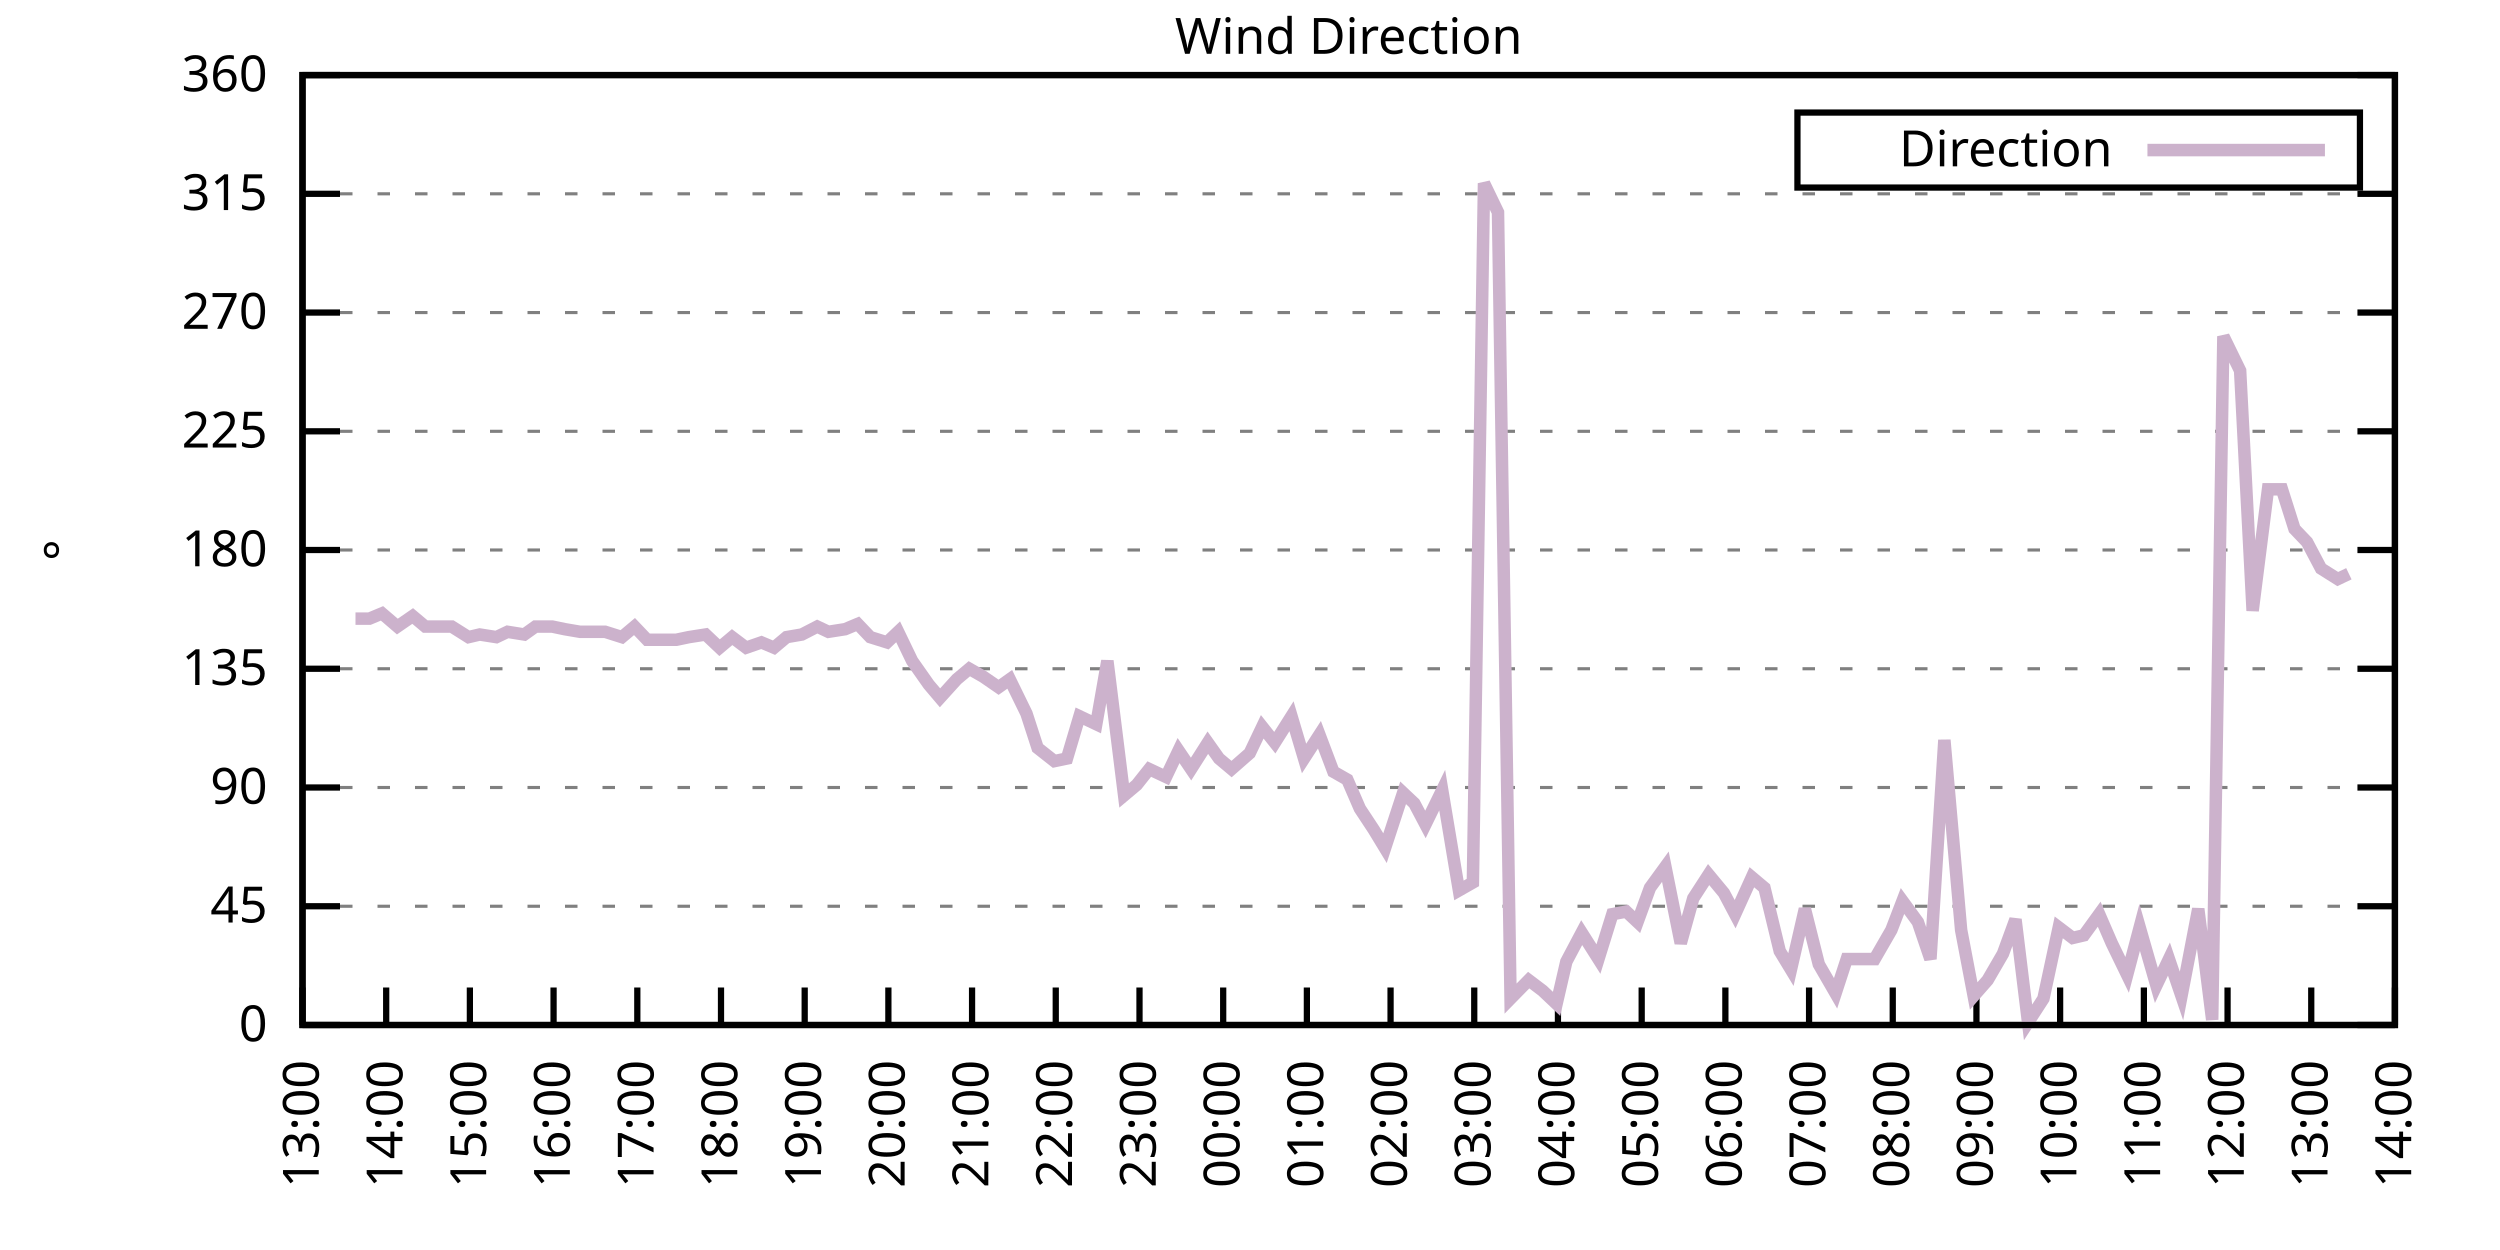
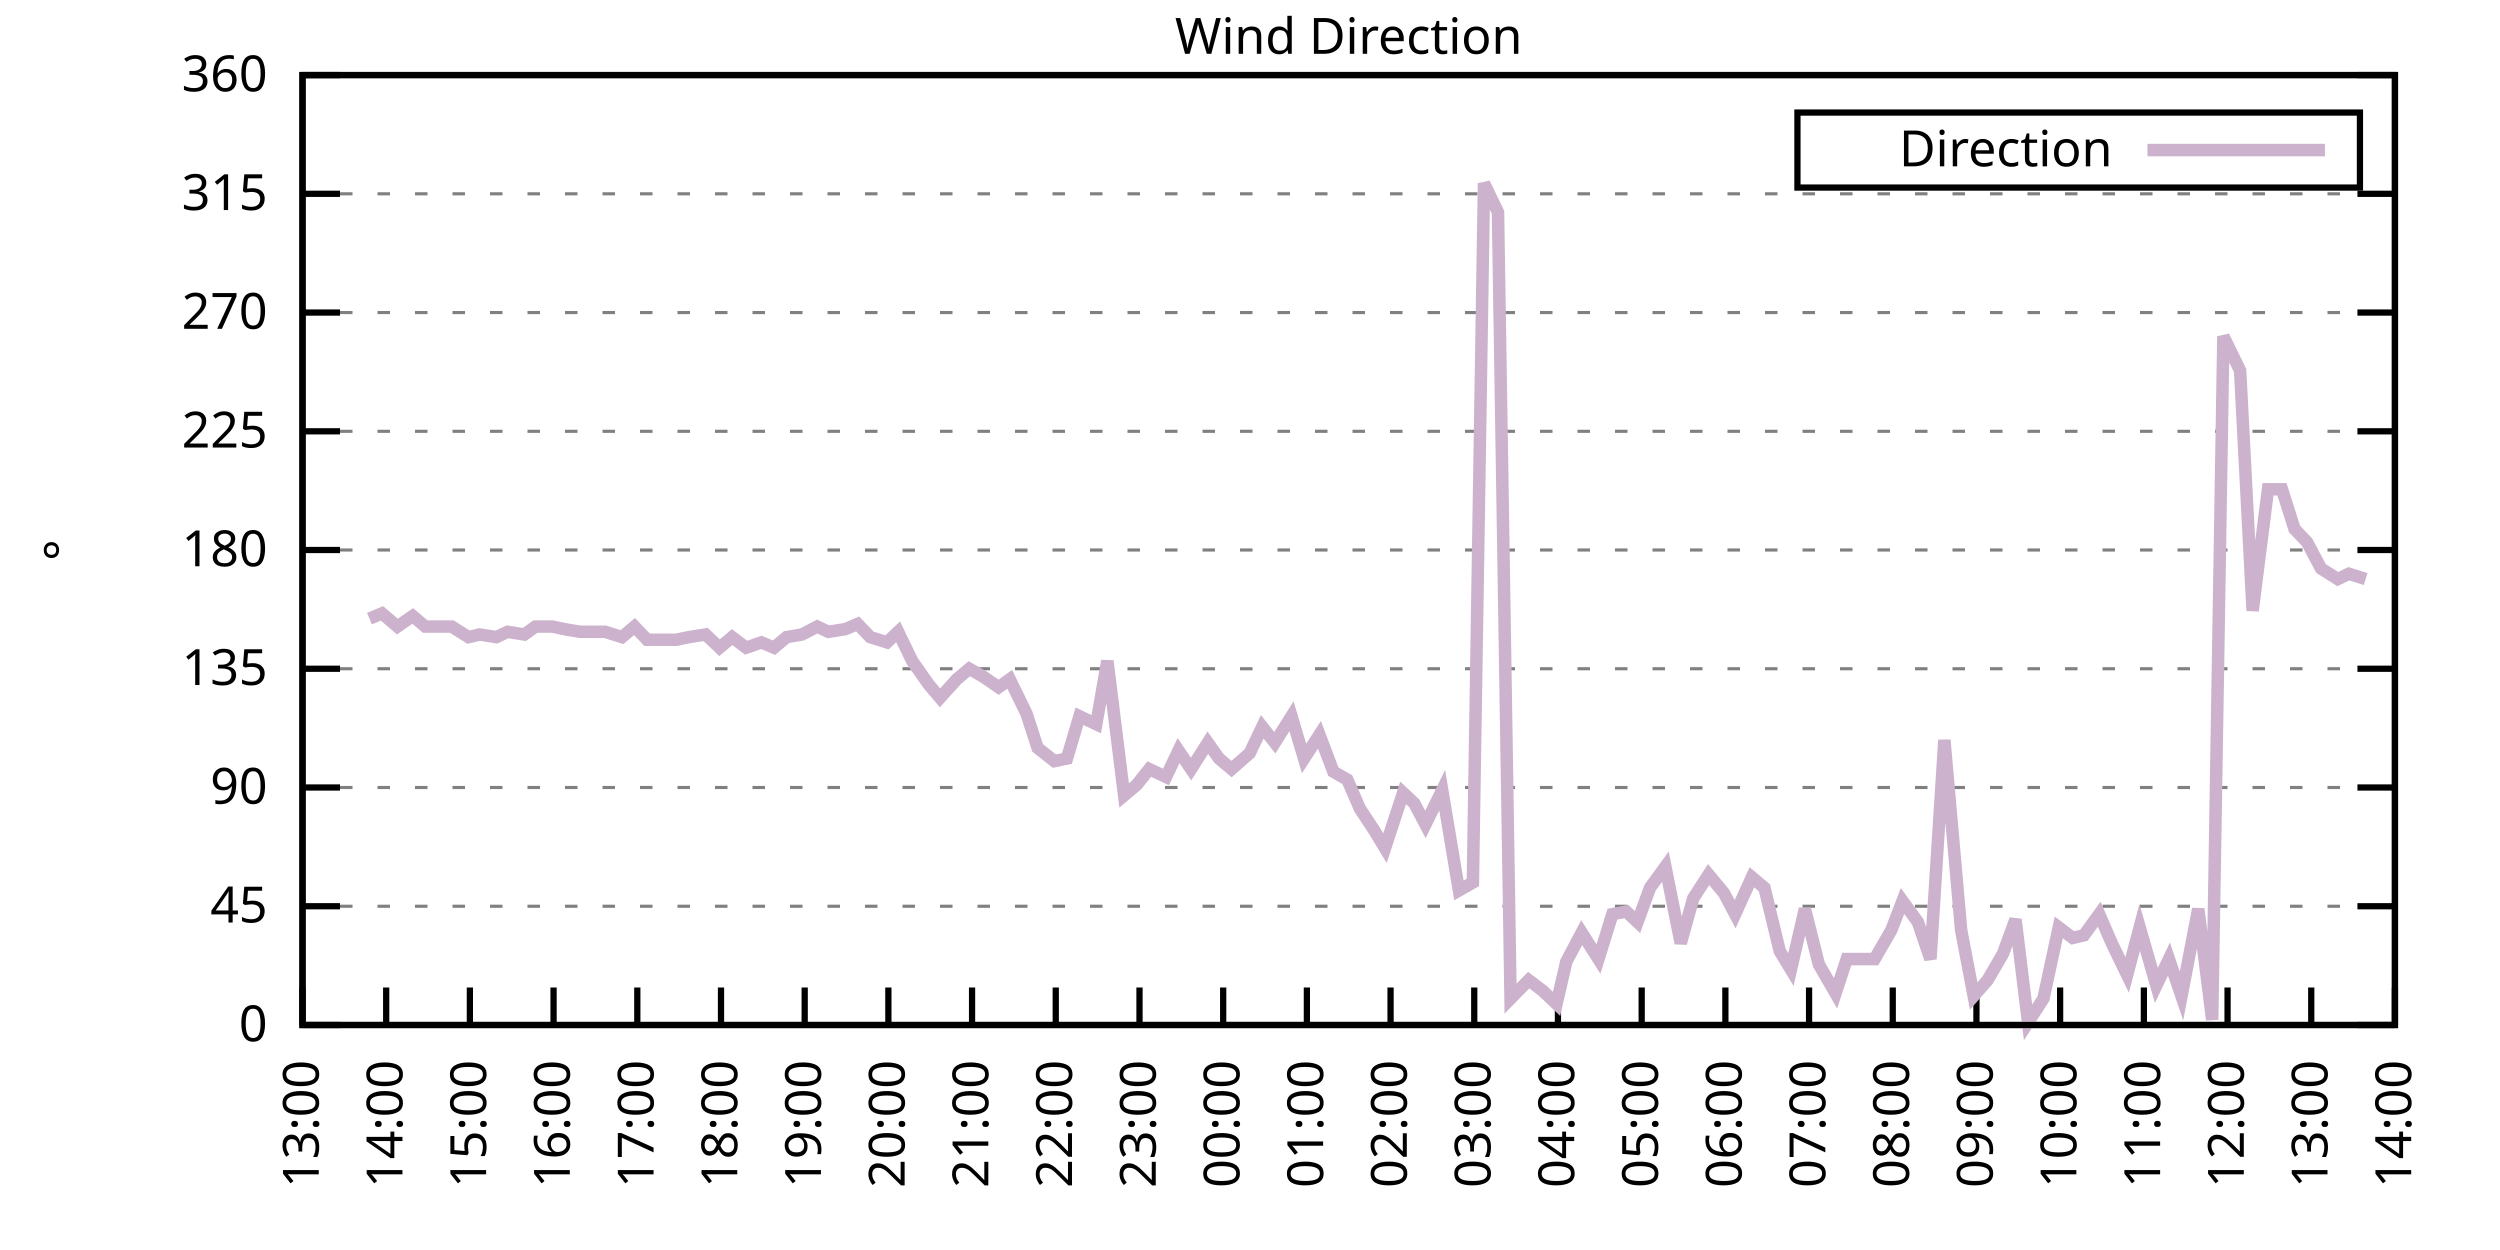
<svg xmlns="http://www.w3.org/2000/svg" xmlns:xlink="http://www.w3.org/1999/xlink" width="400" height="200" viewBox="0 0 400 200">
  <g id="gnuplot_canvas">
    <rect x="0" y="0" width="400" height="200" fill="none" />
    <defs>
      <circle id="gpDot" r="0.5" stroke-width="0.5" stroke="currentColor" />
      <path id="gpPt0" stroke-width="0.333" stroke="currentColor" d="M-1,0 h2 M0,-1 v2" />
      <path id="gpPt1" stroke-width="0.333" stroke="currentColor" d="M-1,-1 L1,1 M1,-1 L-1,1" />
      <path id="gpPt2" stroke-width="0.333" stroke="currentColor" d="M-1,0 L1,0 M0,-1 L0,1 M-1,-1 L1,1 M-1,1 L1,-1" />
      <rect id="gpPt3" stroke-width="0.333" stroke="currentColor" x="-1" y="-1" width="2" height="2" />
      <rect id="gpPt4" stroke-width="0.333" stroke="currentColor" fill="currentColor" x="-1" y="-1" width="2" height="2" />
      <circle id="gpPt5" stroke-width="0.333" stroke="currentColor" cx="0" cy="0" r="1" />
      <use xlink:href="#gpPt5" id="gpPt6" fill="currentColor" stroke="none" />
      <path id="gpPt7" stroke-width="0.333" stroke="currentColor" d="M0,-1.33 L-1.33,0.67 L1.33,0.67 z" />
      <use xlink:href="#gpPt7" id="gpPt8" fill="currentColor" stroke="none" />
      <use xlink:href="#gpPt7" id="gpPt9" stroke="currentColor" transform="rotate(180)" />
      <use xlink:href="#gpPt9" id="gpPt10" fill="currentColor" stroke="none" />
      <use xlink:href="#gpPt3" id="gpPt11" stroke="currentColor" transform="rotate(45)" />
      <use xlink:href="#gpPt11" id="gpPt12" fill="currentColor" stroke="none" />
      <path id="gpPt13" stroke-width="0.333" stroke="currentColor" d="M0,1.330 L1.265,0.411 L0.782,-1.067 L-0.782,-1.076 L-1.265,0.411 z" />
      <use xlink:href="#gpPt13" id="gpPt14" fill="currentColor" stroke="none" />
      <filter id="textbox" filterUnits="objectBoundingBox" x="0" y="0" height="1" width="1">
        <feFlood flood-color="white" flood-opacity="1" result="bgnd" />
        <feComposite in="SourceGraphic" in2="bgnd" operator="atop" />
      </filter>
      <filter id="greybox" filterUnits="objectBoundingBox" x="0" y="0" height="1" width="1">
        <feFlood flood-color="lightgrey" flood-opacity="1" result="grey" />
        <feComposite in="SourceGraphic" in2="grey" operator="atop" />
      </filter>
    </defs>
    <g fill="none" color="white" stroke="currentColor" stroke-width="1.00" stroke-linecap="butt" stroke-linejoin="miter">
</g>
    <g fill="none" color="black" stroke="currentColor" stroke-width="1.00" stroke-linecap="butt" stroke-linejoin="miter">
      <g stroke="none" shape-rendering="crispEdges">
        <polygon fill="rgb(255, 255, 255)" points="48.40,164.00 383.18,164.00 383.18,12.02 48.40,12.02 " />
      </g>
    </g>
    <g fill="none" color="black" stroke="currentColor" stroke-width="1.00" stroke-linecap="butt" stroke-linejoin="miter">
</g>
    <g fill="none" color="black" stroke="black" stroke-width="0.50" stroke-linecap="butt" stroke-linejoin="miter">
</g>
    <g fill="none" color="gray" stroke="currentColor" stroke-width="0.50" stroke-linecap="butt" stroke-linejoin="miter">
      <path stroke="gray" stroke-dasharray="2,4" class="gridline" d="M48.40,164.00 L383.19,164.00  " />
    </g>
    <g fill="none" color="gray" stroke="gray" stroke-width="1.00" stroke-linecap="butt" stroke-linejoin="miter">
</g>
    <g fill="none" color="black" stroke="currentColor" stroke-width="1.00" stroke-linecap="butt" stroke-linejoin="miter">
      <path stroke="black" d="M48.40,164.00 L54.40,164.00 M383.19,164.00 L377.19,164.00  " />
      <g transform="translate(42.80,166.60)" stroke="none" fill="black" font-family="Sans" font-size="8.00" text-anchor="end">
        <text>
          <tspan font-family="Sans"> 0</tspan>
        </text>
      </g>
    </g>
    <g fill="none" color="black" stroke="currentColor" stroke-width="1.00" stroke-linecap="butt" stroke-linejoin="miter">
</g>
    <g fill="none" color="black" stroke="black" stroke-width="0.50" stroke-linecap="butt" stroke-linejoin="miter">
</g>
    <g fill="none" color="gray" stroke="currentColor" stroke-width="0.50" stroke-linecap="butt" stroke-linejoin="miter">
      <path stroke="gray" stroke-dasharray="2,4" class="gridline" d="M48.40,145.00 L383.19,145.00  " />
    </g>
    <g fill="none" color="gray" stroke="gray" stroke-width="1.00" stroke-linecap="butt" stroke-linejoin="miter">
</g>
    <g fill="none" color="black" stroke="currentColor" stroke-width="1.00" stroke-linecap="butt" stroke-linejoin="miter">
      <path stroke="black" d="M48.40,145.00 L54.40,145.00 M383.19,145.00 L377.19,145.00  " />
      <g transform="translate(42.80,147.60)" stroke="none" fill="black" font-family="Sans" font-size="8.00" text-anchor="end">
        <text>
          <tspan font-family="Sans"> 45</tspan>
        </text>
      </g>
    </g>
    <g fill="none" color="black" stroke="currentColor" stroke-width="1.00" stroke-linecap="butt" stroke-linejoin="miter">
</g>
    <g fill="none" color="black" stroke="black" stroke-width="0.50" stroke-linecap="butt" stroke-linejoin="miter">
</g>
    <g fill="none" color="gray" stroke="currentColor" stroke-width="0.50" stroke-linecap="butt" stroke-linejoin="miter">
      <path stroke="gray" stroke-dasharray="2,4" class="gridline" d="M48.40,126.00 L383.19,126.00  " />
    </g>
    <g fill="none" color="gray" stroke="gray" stroke-width="1.00" stroke-linecap="butt" stroke-linejoin="miter">
</g>
    <g fill="none" color="black" stroke="currentColor" stroke-width="1.00" stroke-linecap="butt" stroke-linejoin="miter">
      <path stroke="black" d="M48.40,126.00 L54.40,126.00 M383.19,126.00 L377.19,126.00  " />
      <g transform="translate(42.80,128.60)" stroke="none" fill="black" font-family="Sans" font-size="8.00" text-anchor="end">
        <text>
          <tspan font-family="Sans"> 90</tspan>
        </text>
      </g>
    </g>
    <g fill="none" color="black" stroke="currentColor" stroke-width="1.00" stroke-linecap="butt" stroke-linejoin="miter">
</g>
    <g fill="none" color="black" stroke="black" stroke-width="0.50" stroke-linecap="butt" stroke-linejoin="miter">
</g>
    <g fill="none" color="gray" stroke="currentColor" stroke-width="0.50" stroke-linecap="butt" stroke-linejoin="miter">
      <path stroke="gray" stroke-dasharray="2,4" class="gridline" d="M48.40,107.00 L383.19,107.00  " />
    </g>
    <g fill="none" color="gray" stroke="gray" stroke-width="1.00" stroke-linecap="butt" stroke-linejoin="miter">
</g>
    <g fill="none" color="black" stroke="currentColor" stroke-width="1.00" stroke-linecap="butt" stroke-linejoin="miter">
      <path stroke="black" d="M48.40,107.00 L54.40,107.00 M383.19,107.00 L377.19,107.00  " />
      <g transform="translate(42.80,109.60)" stroke="none" fill="black" font-family="Sans" font-size="8.00" text-anchor="end">
        <text>
          <tspan font-family="Sans"> 135</tspan>
        </text>
      </g>
    </g>
    <g fill="none" color="black" stroke="currentColor" stroke-width="1.00" stroke-linecap="butt" stroke-linejoin="miter">
</g>
    <g fill="none" color="black" stroke="black" stroke-width="0.50" stroke-linecap="butt" stroke-linejoin="miter">
</g>
    <g fill="none" color="gray" stroke="currentColor" stroke-width="0.50" stroke-linecap="butt" stroke-linejoin="miter">
      <path stroke="gray" stroke-dasharray="2,4" class="gridline" d="M48.40,88.00 L383.19,88.00  " />
    </g>
    <g fill="none" color="gray" stroke="gray" stroke-width="1.00" stroke-linecap="butt" stroke-linejoin="miter">
</g>
    <g fill="none" color="black" stroke="currentColor" stroke-width="1.00" stroke-linecap="butt" stroke-linejoin="miter">
      <path stroke="black" d="M48.40,88.00 L54.40,88.00 M383.19,88.00 L377.19,88.00  " />
      <g transform="translate(42.80,90.60)" stroke="none" fill="black" font-family="Sans" font-size="8.00" text-anchor="end">
        <text>
          <tspan font-family="Sans"> 180</tspan>
        </text>
      </g>
    </g>
    <g fill="none" color="black" stroke="currentColor" stroke-width="1.00" stroke-linecap="butt" stroke-linejoin="miter">
</g>
    <g fill="none" color="black" stroke="black" stroke-width="0.50" stroke-linecap="butt" stroke-linejoin="miter">
</g>
    <g fill="none" color="gray" stroke="currentColor" stroke-width="0.50" stroke-linecap="butt" stroke-linejoin="miter">
      <path stroke="gray" stroke-dasharray="2,4" class="gridline" d="M48.40,69.01 L383.19,69.01  " />
    </g>
    <g fill="none" color="gray" stroke="gray" stroke-width="1.00" stroke-linecap="butt" stroke-linejoin="miter">
</g>
    <g fill="none" color="black" stroke="currentColor" stroke-width="1.00" stroke-linecap="butt" stroke-linejoin="miter">
      <path stroke="black" d="M48.40,69.01 L54.40,69.01 M383.19,69.01 L377.19,69.01  " />
      <g transform="translate(42.80,71.61)" stroke="none" fill="black" font-family="Sans" font-size="8.00" text-anchor="end">
        <text>
          <tspan font-family="Sans"> 225</tspan>
        </text>
      </g>
    </g>
    <g fill="none" color="black" stroke="currentColor" stroke-width="1.00" stroke-linecap="butt" stroke-linejoin="miter">
</g>
    <g fill="none" color="black" stroke="black" stroke-width="0.50" stroke-linecap="butt" stroke-linejoin="miter">
</g>
    <g fill="none" color="gray" stroke="currentColor" stroke-width="0.50" stroke-linecap="butt" stroke-linejoin="miter">
      <path stroke="gray" stroke-dasharray="2,4" class="gridline" d="M48.40,50.01 L383.19,50.01  " />
    </g>
    <g fill="none" color="gray" stroke="gray" stroke-width="1.00" stroke-linecap="butt" stroke-linejoin="miter">
</g>
    <g fill="none" color="black" stroke="currentColor" stroke-width="1.00" stroke-linecap="butt" stroke-linejoin="miter">
      <path stroke="black" d="M48.40,50.01 L54.40,50.01 M383.19,50.01 L377.19,50.01  " />
      <g transform="translate(42.80,52.61)" stroke="none" fill="black" font-family="Sans" font-size="8.00" text-anchor="end">
        <text>
          <tspan font-family="Sans"> 270</tspan>
        </text>
      </g>
    </g>
    <g fill="none" color="black" stroke="currentColor" stroke-width="1.00" stroke-linecap="butt" stroke-linejoin="miter">
</g>
    <g fill="none" color="black" stroke="black" stroke-width="0.50" stroke-linecap="butt" stroke-linejoin="miter">
</g>
    <g fill="none" color="gray" stroke="currentColor" stroke-width="0.50" stroke-linecap="butt" stroke-linejoin="miter">
      <path stroke="gray" stroke-dasharray="2,4" class="gridline" d="M48.40,31.01 L383.19,31.01  " />
    </g>
    <g fill="none" color="gray" stroke="gray" stroke-width="1.00" stroke-linecap="butt" stroke-linejoin="miter">
</g>
    <g fill="none" color="black" stroke="currentColor" stroke-width="1.00" stroke-linecap="butt" stroke-linejoin="miter">
      <path stroke="black" d="M48.40,31.01 L54.40,31.01 M383.19,31.01 L377.19,31.01  " />
      <g transform="translate(42.80,33.61)" stroke="none" fill="black" font-family="Sans" font-size="8.00" text-anchor="end">
        <text>
          <tspan font-family="Sans"> 315</tspan>
        </text>
      </g>
    </g>
    <g fill="none" color="black" stroke="currentColor" stroke-width="1.00" stroke-linecap="butt" stroke-linejoin="miter">
</g>
    <g fill="none" color="black" stroke="black" stroke-width="0.50" stroke-linecap="butt" stroke-linejoin="miter">
</g>
    <g fill="none" color="gray" stroke="currentColor" stroke-width="0.50" stroke-linecap="butt" stroke-linejoin="miter">
      <path stroke="gray" stroke-dasharray="2,4" class="gridline" d="M48.40,12.01 L383.19,12.01  " />
    </g>
    <g fill="none" color="gray" stroke="gray" stroke-width="1.00" stroke-linecap="butt" stroke-linejoin="miter">
</g>
    <g fill="none" color="black" stroke="currentColor" stroke-width="1.00" stroke-linecap="butt" stroke-linejoin="miter">
      <path stroke="black" d="M48.40,12.01 L54.40,12.01 M383.19,12.01 L377.19,12.01  " />
      <g transform="translate(42.80,14.61)" stroke="none" fill="black" font-family="Sans" font-size="8.00" text-anchor="end">
        <text>
          <tspan font-family="Sans"> 360</tspan>
        </text>
      </g>
    </g>
    <g fill="none" color="black" stroke="currentColor" stroke-width="1.00" stroke-linecap="butt" stroke-linejoin="miter">
      <path stroke="black" d="M48.40,164.00 L48.40,158.00  " />
      <g transform="translate(51.00,169.60) rotate(270.00)" stroke="none" fill="black" font-family="Sans" font-size="8.00" text-anchor="end">
        <text>
          <tspan font-family="Sans">13:00</tspan>
        </text>
      </g>
    </g>
    <g fill="none" color="black" stroke="currentColor" stroke-width="1.00" stroke-linecap="butt" stroke-linejoin="miter">
      <path stroke="black" d="M61.79,164.00 L61.79,158.00  " />
      <g transform="translate(64.39,169.60) rotate(270.00)" stroke="none" fill="black" font-family="Sans" font-size="8.00" text-anchor="end">
        <text>
          <tspan font-family="Sans">14:00</tspan>
        </text>
      </g>
    </g>
    <g fill="none" color="black" stroke="currentColor" stroke-width="1.00" stroke-linecap="butt" stroke-linejoin="miter">
      <path stroke="black" d="M75.18,164.00 L75.18,158.00  " />
      <g transform="translate(77.78,169.60) rotate(270.00)" stroke="none" fill="black" font-family="Sans" font-size="8.00" text-anchor="end">
        <text>
          <tspan font-family="Sans">15:00</tspan>
        </text>
      </g>
    </g>
    <g fill="none" color="black" stroke="currentColor" stroke-width="1.00" stroke-linecap="butt" stroke-linejoin="miter">
      <path stroke="black" d="M88.57,164.00 L88.57,158.00  " />
      <g transform="translate(91.17,169.60) rotate(270.00)" stroke="none" fill="black" font-family="Sans" font-size="8.00" text-anchor="end">
        <text>
          <tspan font-family="Sans">16:00</tspan>
        </text>
      </g>
    </g>
    <g fill="none" color="black" stroke="currentColor" stroke-width="1.00" stroke-linecap="butt" stroke-linejoin="miter">
      <path stroke="black" d="M101.97,164.00 L101.97,158.00  " />
      <g transform="translate(104.57,169.60) rotate(270.00)" stroke="none" fill="black" font-family="Sans" font-size="8.00" text-anchor="end">
        <text>
          <tspan font-family="Sans">17:00</tspan>
        </text>
      </g>
    </g>
    <g fill="none" color="black" stroke="currentColor" stroke-width="1.00" stroke-linecap="butt" stroke-linejoin="miter">
      <path stroke="black" d="M115.36,164.00 L115.36,158.00  " />
      <g transform="translate(117.96,169.60) rotate(270.00)" stroke="none" fill="black" font-family="Sans" font-size="8.00" text-anchor="end">
        <text>
          <tspan font-family="Sans">18:00</tspan>
        </text>
      </g>
    </g>
    <g fill="none" color="black" stroke="currentColor" stroke-width="1.00" stroke-linecap="butt" stroke-linejoin="miter">
      <path stroke="black" d="M128.75,164.00 L128.75,158.00  " />
      <g transform="translate(131.35,169.60) rotate(270.00)" stroke="none" fill="black" font-family="Sans" font-size="8.00" text-anchor="end">
        <text>
          <tspan font-family="Sans">19:00</tspan>
        </text>
      </g>
    </g>
    <g fill="none" color="black" stroke="currentColor" stroke-width="1.00" stroke-linecap="butt" stroke-linejoin="miter">
      <path stroke="black" d="M142.14,164.00 L142.14,158.00  " />
      <g transform="translate(144.74,169.60) rotate(270.00)" stroke="none" fill="black" font-family="Sans" font-size="8.00" text-anchor="end">
        <text>
          <tspan font-family="Sans">20:00</tspan>
        </text>
      </g>
    </g>
    <g fill="none" color="black" stroke="currentColor" stroke-width="1.00" stroke-linecap="butt" stroke-linejoin="miter">
      <path stroke="black" d="M155.53,164.00 L155.53,158.00  " />
      <g transform="translate(158.13,169.60) rotate(270.00)" stroke="none" fill="black" font-family="Sans" font-size="8.00" text-anchor="end">
        <text>
          <tspan font-family="Sans">21:00</tspan>
        </text>
      </g>
    </g>
    <g fill="none" color="black" stroke="currentColor" stroke-width="1.00" stroke-linecap="butt" stroke-linejoin="miter">
      <path stroke="black" d="M168.92,164.00 L168.92,158.00  " />
      <g transform="translate(171.52,169.60) rotate(270.00)" stroke="none" fill="black" font-family="Sans" font-size="8.00" text-anchor="end">
        <text>
          <tspan font-family="Sans">22:00</tspan>
        </text>
      </g>
    </g>
    <g fill="none" color="black" stroke="currentColor" stroke-width="1.00" stroke-linecap="butt" stroke-linejoin="miter">
      <path stroke="black" d="M182.32,164.00 L182.32,158.00  " />
      <g transform="translate(184.92,169.60) rotate(270.00)" stroke="none" fill="black" font-family="Sans" font-size="8.00" text-anchor="end">
        <text>
          <tspan font-family="Sans">23:00</tspan>
        </text>
      </g>
    </g>
    <g fill="none" color="black" stroke="currentColor" stroke-width="1.00" stroke-linecap="butt" stroke-linejoin="miter">
      <path stroke="black" d="M195.71,164.00 L195.71,158.00  " />
      <g transform="translate(198.31,169.60) rotate(270.00)" stroke="none" fill="black" font-family="Sans" font-size="8.00" text-anchor="end">
        <text>
          <tspan font-family="Sans">00:00</tspan>
        </text>
      </g>
    </g>
    <g fill="none" color="black" stroke="currentColor" stroke-width="1.00" stroke-linecap="butt" stroke-linejoin="miter">
      <path stroke="black" d="M209.10,164.00 L209.10,158.00  " />
      <g transform="translate(211.70,169.60) rotate(270.00)" stroke="none" fill="black" font-family="Sans" font-size="8.00" text-anchor="end">
        <text>
          <tspan font-family="Sans">01:00</tspan>
        </text>
      </g>
    </g>
    <g fill="none" color="black" stroke="currentColor" stroke-width="1.00" stroke-linecap="butt" stroke-linejoin="miter">
      <path stroke="black" d="M222.49,164.00 L222.49,158.00  " />
      <g transform="translate(225.09,169.60) rotate(270.00)" stroke="none" fill="black" font-family="Sans" font-size="8.00" text-anchor="end">
        <text>
          <tspan font-family="Sans">02:00</tspan>
        </text>
      </g>
    </g>
    <g fill="none" color="black" stroke="currentColor" stroke-width="1.00" stroke-linecap="butt" stroke-linejoin="miter">
      <path stroke="black" d="M235.88,164.00 L235.88,158.00  " />
      <g transform="translate(238.48,169.60) rotate(270.00)" stroke="none" fill="black" font-family="Sans" font-size="8.00" text-anchor="end">
        <text>
          <tspan font-family="Sans">03:00</tspan>
        </text>
      </g>
    </g>
    <g fill="none" color="black" stroke="currentColor" stroke-width="1.00" stroke-linecap="butt" stroke-linejoin="miter">
      <path stroke="black" d="M249.27,164.00 L249.27,158.00  " />
      <g transform="translate(251.87,169.60) rotate(270.00)" stroke="none" fill="black" font-family="Sans" font-size="8.00" text-anchor="end">
        <text>
          <tspan font-family="Sans">04:00</tspan>
        </text>
      </g>
    </g>
    <g fill="none" color="black" stroke="currentColor" stroke-width="1.00" stroke-linecap="butt" stroke-linejoin="miter">
      <path stroke="black" d="M262.67,164.00 L262.67,158.00  " />
      <g transform="translate(265.27,169.60) rotate(270.00)" stroke="none" fill="black" font-family="Sans" font-size="8.00" text-anchor="end">
        <text>
          <tspan font-family="Sans">05:00</tspan>
        </text>
      </g>
    </g>
    <g fill="none" color="black" stroke="currentColor" stroke-width="1.00" stroke-linecap="butt" stroke-linejoin="miter">
      <path stroke="black" d="M276.06,164.00 L276.06,158.00  " />
      <g transform="translate(278.66,169.60) rotate(270.00)" stroke="none" fill="black" font-family="Sans" font-size="8.00" text-anchor="end">
        <text>
          <tspan font-family="Sans">06:00</tspan>
        </text>
      </g>
    </g>
    <g fill="none" color="black" stroke="currentColor" stroke-width="1.00" stroke-linecap="butt" stroke-linejoin="miter">
      <path stroke="black" d="M289.45,164.00 L289.45,158.00  " />
      <g transform="translate(292.05,169.60) rotate(270.00)" stroke="none" fill="black" font-family="Sans" font-size="8.00" text-anchor="end">
        <text>
          <tspan font-family="Sans">07:00</tspan>
        </text>
      </g>
    </g>
    <g fill="none" color="black" stroke="currentColor" stroke-width="1.00" stroke-linecap="butt" stroke-linejoin="miter">
      <path stroke="black" d="M302.84,164.00 L302.84,158.00  " />
      <g transform="translate(305.44,169.60) rotate(270.00)" stroke="none" fill="black" font-family="Sans" font-size="8.00" text-anchor="end">
        <text>
          <tspan font-family="Sans">08:00</tspan>
        </text>
      </g>
    </g>
    <g fill="none" color="black" stroke="currentColor" stroke-width="1.00" stroke-linecap="butt" stroke-linejoin="miter">
      <path stroke="black" d="M316.23,164.00 L316.23,158.00  " />
      <g transform="translate(318.83,169.60) rotate(270.00)" stroke="none" fill="black" font-family="Sans" font-size="8.00" text-anchor="end">
        <text>
          <tspan font-family="Sans">09:00</tspan>
        </text>
      </g>
    </g>
    <g fill="none" color="black" stroke="currentColor" stroke-width="1.00" stroke-linecap="butt" stroke-linejoin="miter">
      <path stroke="black" d="M329.62,164.00 L329.62,158.00  " />
      <g transform="translate(332.22,169.60) rotate(270.00)" stroke="none" fill="black" font-family="Sans" font-size="8.00" text-anchor="end">
        <text>
          <tspan font-family="Sans">10:00</tspan>
        </text>
      </g>
    </g>
    <g fill="none" color="black" stroke="currentColor" stroke-width="1.00" stroke-linecap="butt" stroke-linejoin="miter">
      <path stroke="black" d="M343.02,164.00 L343.02,158.00  " />
      <g transform="translate(345.62,169.60) rotate(270.00)" stroke="none" fill="black" font-family="Sans" font-size="8.00" text-anchor="end">
        <text>
          <tspan font-family="Sans">11:00</tspan>
        </text>
      </g>
    </g>
    <g fill="none" color="black" stroke="currentColor" stroke-width="1.00" stroke-linecap="butt" stroke-linejoin="miter">
      <path stroke="black" d="M356.41,164.00 L356.41,158.00  " />
      <g transform="translate(359.01,169.60) rotate(270.00)" stroke="none" fill="black" font-family="Sans" font-size="8.00" text-anchor="end">
        <text>
          <tspan font-family="Sans">12:00</tspan>
        </text>
      </g>
    </g>
    <g fill="none" color="black" stroke="currentColor" stroke-width="1.00" stroke-linecap="butt" stroke-linejoin="miter">
      <path stroke="black" d="M369.80,164.00 L369.80,158.00  " />
      <g transform="translate(372.40,169.60) rotate(270.00)" stroke="none" fill="black" font-family="Sans" font-size="8.00" text-anchor="end">
        <text>
          <tspan font-family="Sans">13:00</tspan>
        </text>
      </g>
    </g>
    <g fill="none" color="black" stroke="currentColor" stroke-width="1.00" stroke-linecap="butt" stroke-linejoin="miter">
      <path stroke="black" d="M383.19,164.00 L383.19,158.00  " />
      <g transform="translate(385.79,169.60) rotate(270.00)" stroke="none" fill="black" font-family="Sans" font-size="8.00" text-anchor="end">
        <text>
          <tspan font-family="Sans">14:00</tspan>
        </text>
      </g>
    </g>
    <g fill="none" color="black" stroke="currentColor" stroke-width="1.00" stroke-linecap="butt" stroke-linejoin="miter">
</g>
    <g fill="none" color="black" stroke="currentColor" stroke-width="1.00" stroke-linecap="butt" stroke-linejoin="miter">
      <path stroke="black" d="M48.40,12.01 L48.40,164.00 L383.19,164.00 L383.19,12.01 L48.40,12.01 Z  " />
    </g>
    <g fill="none" color="black" stroke="currentColor" stroke-width="1.00" stroke-linecap="butt" stroke-linejoin="miter">
</g>
    <g fill="none" color="black" stroke="currentColor" stroke-width="1.00" stroke-linecap="butt" stroke-linejoin="miter">
      <path stroke="black" d="M287.59,30.01 L287.59,18.01 L377.59,18.01 L377.59,30.01 L287.59,30.01 Z  " />
    </g>
    <g id="Wind_direction_plot_1">
      <g fill="none" color="white" stroke="black" stroke-width="2.00" stroke-linecap="butt" stroke-linejoin="miter">
</g>
      <g fill="none" color="black" stroke="currentColor" stroke-width="2.00" stroke-linecap="butt" stroke-linejoin="miter">
        <g transform="translate(337.99,26.61)" stroke="none" fill="black" font-family="Sans" font-size="8.00" text-anchor="end">
          <text>
            <tspan font-family="Sans">Direction</tspan>
          </text>
        </g>
      </g>
      <g fill="none" color="black" stroke="currentColor" stroke-width="2.00" stroke-linecap="butt" stroke-linejoin="miter">
-         <path stroke="rgb(204, 178, 204)" d="M343.59,24.01 L371.99,24.01 M56.88,98.98 L59.11,98.98 L61.12,98.14 L63.58,100.25 L66.03,98.56 L68.04,100.25   L70.27,100.25 L72.28,100.25 L74.96,101.94 L76.75,101.52 L79.42,101.94 L81.21,101.09 L83.89,101.52 L85.67,100.25   L88.35,100.25 L90.36,100.67 L92.82,101.09 L94.82,101.09 L96.83,101.09 L99.51,101.94 L101.52,100.25 L103.53,102.36   L106.21,102.36 L108.22,102.36 L110.22,101.94 L112.90,101.52 L115.13,103.63 L117.14,101.94 L119.38,103.63 L121.83,102.78   L123.84,103.63 L125.85,101.94 L128.30,101.52 L130.76,100.25 L132.54,101.09 L135.22,100.67 L137.23,99.83 L139.24,101.94   L141.92,102.78 L143.70,101.09 L145.94,105.74 L148.61,109.54 L150.40,111.65 L153.08,108.69 L155.09,107.00 L157.32,108.27   L159.77,109.96 L161.56,108.69 L164.24,114.18 L166.02,119.67 L168.70,121.78 L170.71,121.36 L172.72,114.60 L175.40,115.87   L177.18,105.74 L179.86,127.27 L181.87,125.58 L183.88,123.05 L186.56,124.31 L188.57,120.09 L190.57,123.05 L193.25,118.83   L195.04,121.36 L197.05,123.05 L199.95,120.51 L201.96,116.29 L203.97,118.83 L206.64,114.60 L208.65,121.36 L211.11,117.56   L213.34,123.47 L215.57,124.74 L217.58,129.38 L219.81,132.76 L221.60,135.71 L224.50,126.85 L226.29,128.54 L228.07,131.91   L230.75,126.42 L233.43,142.47 L235.66,141.20 L237.44,29.32 L239.68,33.96 L241.69,159.78 L244.59,156.82 L246.82,158.51   L249.05,160.62 L250.61,153.87 L253.07,149.22 L255.75,153.45 L257.98,146.27 L260.21,145.85 L262.00,147.53 L264.00,142.05   L266.46,138.67 L268.92,150.91 L270.92,143.73 L273.38,139.93 L275.83,142.89 L277.62,146.27 L280.30,140.36 L282.31,142.05   L284.76,152.18 L286.55,155.13 L288.78,145.42 L291.01,154.29 L293.69,158.93 L295.48,153.45 L298.15,153.45 L299.94,153.45   L302.62,148.80 L304.40,144.16 L306.86,147.53 L308.87,153.45 L311.10,118.40 L313.78,148.80 L315.79,159.36 L318.02,156.82   L320.47,152.60 L322.48,147.11 L324.49,163.58 L326.95,159.78 L329.40,148.38 L331.63,150.07 L333.42,149.65 L335.87,146.27   L337.88,150.91 L340.34,155.98 L342.35,148.38 L345.02,157.67 L347.03,153.45 L349.04,159.36 L351.72,145.42 L353.95,163.16   L355.74,53.81 L358.42,59.30 L360.42,97.72 L362.88,78.29 L365.11,78.29 L367.12,84.63 L369.13,86.74 L371.36,90.96   L374.04,92.65 L375.82,91.80  " />
+         <path stroke="rgb(204, 178, 204)" d="M343.59,24.01 L371.99,24.01 M59.11,98.98 L61.12,98.14 L63.58,100.25 L66.03,98.56 L68.04,100.25 L70.27,100.25   L72.28,100.25 L74.96,101.94 L76.75,101.52 L79.42,101.94 L81.21,101.09 L83.89,101.52 L85.67,100.25 L88.35,100.25   L90.36,100.67 L92.82,101.09 L94.82,101.09 L96.83,101.09 L99.51,101.94 L101.52,100.25 L103.53,102.36 L106.21,102.36   L108.22,102.36 L110.22,101.94 L112.90,101.52 L115.13,103.63 L117.14,101.94 L119.38,103.63 L121.83,102.78 L123.84,103.63   L125.85,101.94 L128.30,101.52 L130.76,100.25 L132.54,101.09 L135.22,100.67 L137.23,99.83 L139.24,101.94 L141.92,102.78   L143.70,101.09 L145.94,105.74 L148.61,109.54 L150.40,111.65 L153.08,108.69 L155.09,107.00 L157.32,108.27 L159.77,109.96   L161.56,108.69 L164.24,114.18 L166.02,119.67 L168.70,121.78 L170.71,121.36 L172.72,114.60 L175.40,115.87 L177.18,105.74   L179.86,127.27 L181.87,125.58 L183.88,123.05 L186.56,124.31 L188.57,120.09 L190.57,123.05 L193.25,118.83 L195.04,121.36   L197.05,123.05 L199.95,120.51 L201.96,116.29 L203.97,118.83 L206.64,114.60 L208.65,121.36 L211.11,117.56 L213.34,123.47   L215.57,124.74 L217.58,129.38 L219.81,132.76 L221.60,135.71 L224.50,126.85 L226.29,128.54 L228.07,131.91 L230.75,126.42   L233.43,142.47 L235.66,141.20 L237.44,29.32 L239.68,33.96 L241.69,159.78 L244.59,156.82 L246.82,158.51 L249.05,160.62   L250.61,153.87 L253.07,149.22 L255.75,153.45 L257.98,146.27 L260.21,145.85 L262.00,147.53 L264.00,142.05 L266.46,138.67   L268.92,150.91 L270.92,143.73 L273.38,139.93 L275.83,142.89 L277.62,146.27 L280.30,140.36 L282.31,142.05 L284.76,152.18   L286.55,155.13 L288.78,145.42 L291.01,154.29 L293.69,158.93 L295.48,153.45 L298.15,153.45 L299.94,153.45 L302.62,148.80   L304.40,144.16 L306.86,147.53 L308.87,153.45 L311.10,118.40 L313.78,148.80 L315.79,159.36 L318.02,156.82 L320.47,152.60   L322.48,147.11 L324.49,163.58 L326.95,159.78 L329.40,148.38 L331.63,150.07 L333.42,149.65 L335.87,146.27 L337.88,150.91   L340.34,155.98 L342.35,148.38 L345.02,157.67 L347.03,153.45 L349.04,159.36 L351.72,145.42 L353.95,163.16 L355.74,53.81   L358.42,59.30 L360.42,97.72 L362.88,78.29 L365.11,78.29 L367.12,84.63 L369.13,86.74 L371.36,90.96 L374.04,92.65   L375.82,91.80 L378.50,92.65  " />
      </g>
    </g>
    <g fill="none" color="black" stroke="currentColor" stroke-width="2.00" stroke-linecap="butt" stroke-linejoin="miter">
</g>
    <g fill="none" color="black" stroke="black" stroke-width="1.00" stroke-linecap="butt" stroke-linejoin="miter">
</g>
    <g fill="none" color="black" stroke="currentColor" stroke-width="1.00" stroke-linecap="butt" stroke-linejoin="miter">
      <path stroke="black" d="M48.40,12.01 L48.40,164.00 L383.19,164.00 L383.19,12.01 L48.40,12.01 Z  " />
      <g transform="translate(12.80,88.01) rotate(270.00)" stroke="none" fill="black" font-family="Sans" font-size="8.00" text-anchor="middle">
        <text>
          <tspan font-family="Sans">°</tspan>
        </text>
      </g>
    </g>
    <g fill="none" color="black" stroke="currentColor" stroke-width="1.00" stroke-linecap="butt" stroke-linejoin="miter">
</g>
    <g fill="none" color="black" stroke="currentColor" stroke-width="1.00" stroke-linecap="butt" stroke-linejoin="miter">
      <g transform="translate(215.79,8.61)" stroke="none" fill="black" font-family="Sans" font-size="8.00" text-anchor="middle">
        <text>
          <tspan font-family="Sans">Wind Direction</tspan>
        </text>
      </g>
    </g>
    <g fill="none" color="black" stroke="currentColor" stroke-width="1.00" stroke-linecap="butt" stroke-linejoin="miter">
</g>
  </g>
</svg>
